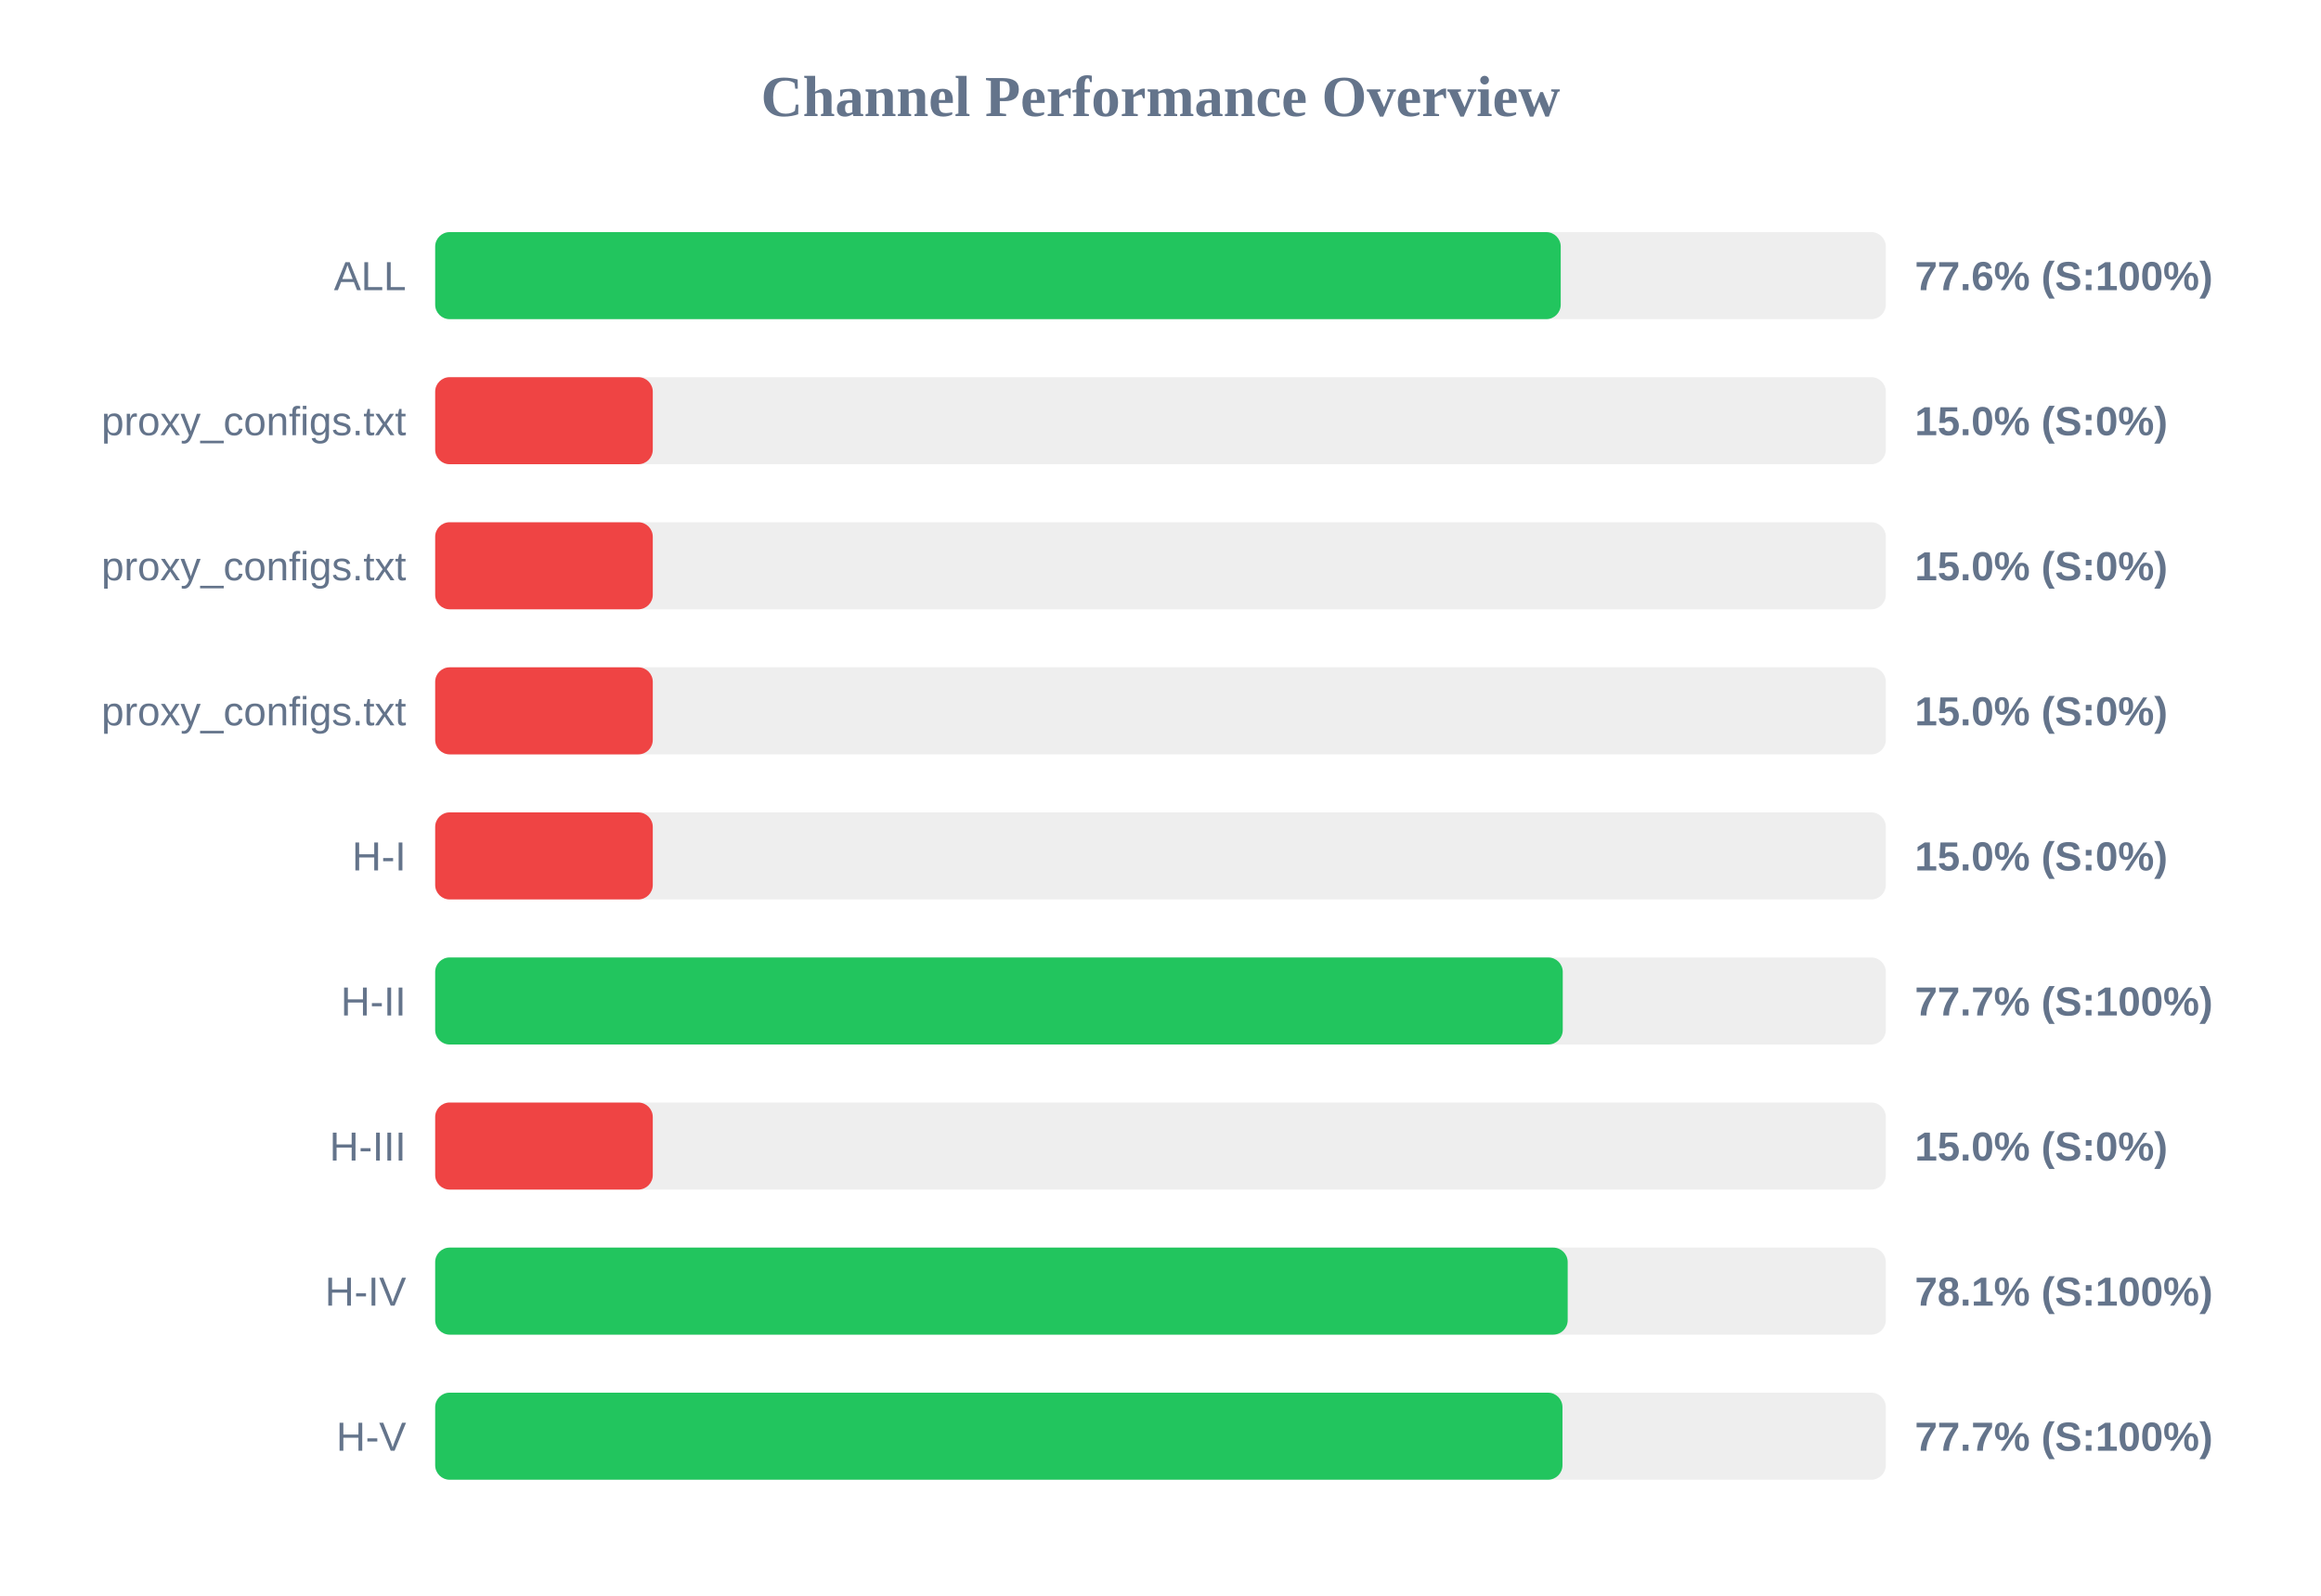
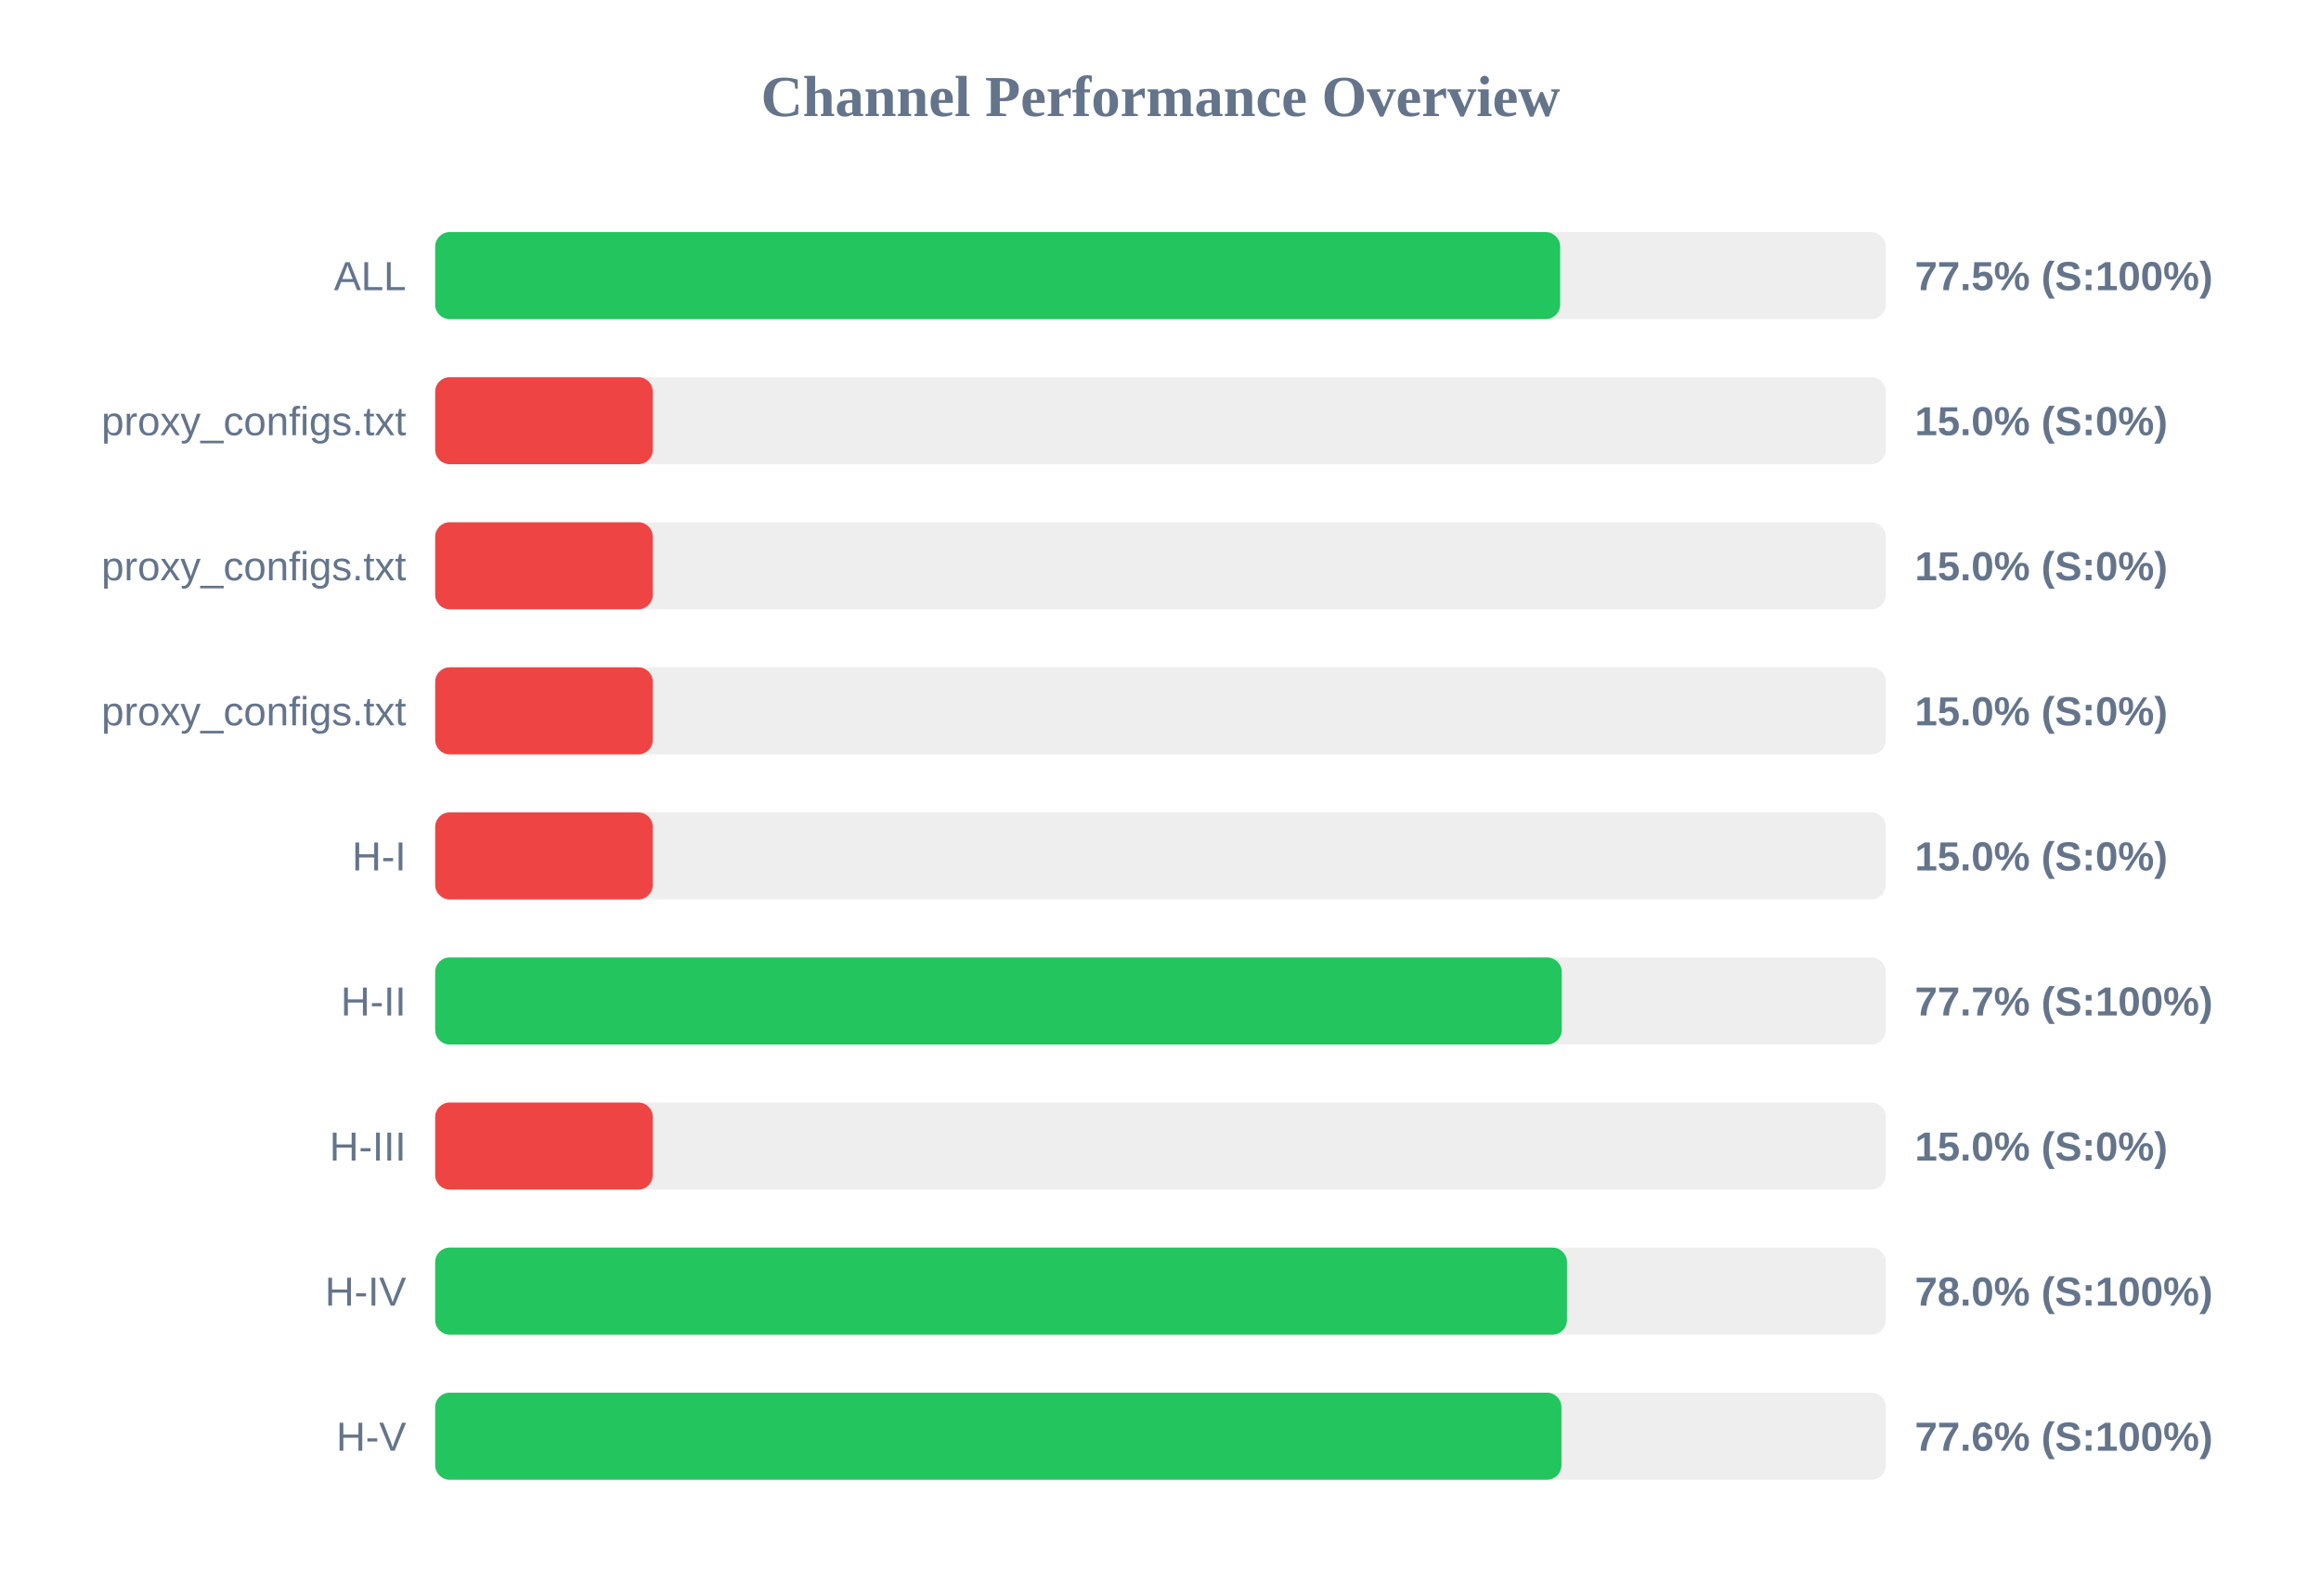
<svg xmlns="http://www.w3.org/2000/svg" width="800" height="550" version="1.1">
  <style>
        .row { font: 14px Arial; fill: #64748b; }
        .score { font: bold 14px Arial; fill: #64748b; }
    </style>
  <text x="400" y="40" text-anchor="middle" font-size="20px" font-weight="bold" fill="#64748b">Channel Performance Overview</text>
  <rect x="150" y="80" width="500" height="30" fill="#eee" rx="5" />
-   <rect x="150" y="80" width="387.95" height="30" fill="#22c55e" rx="5" />
+   <rect x="150" y="80" width="387.75" height="30" fill="#22c55e" rx="5" />
  <text x="140" y="100" text-anchor="end" class="row">ALL</text>
-   <text x="660" y="100" text-anchor="start" class="score">77.6% (S:100%)</text>
+   <text x="660" y="100" text-anchor="start" class="score">77.5% (S:100%)</text>
  <rect x="150" y="130" width="500" height="30" fill="#eee" rx="5" />
  <rect x="150" y="130" width="75.0" height="30" fill="#ef4444" rx="5" />
  <text x="140" y="150" text-anchor="end" class="row">proxy_configs.txt</text>
  <text x="660" y="150" text-anchor="start" class="score">15.0% (S:0%)</text>
  <rect x="150" y="180" width="500" height="30" fill="#eee" rx="5" />
  <rect x="150" y="180" width="75.0" height="30" fill="#ef4444" rx="5" />
  <text x="140" y="200" text-anchor="end" class="row">proxy_configs.txt</text>
  <text x="660" y="200" text-anchor="start" class="score">15.0% (S:0%)</text>
  <rect x="150" y="230" width="500" height="30" fill="#eee" rx="5" />
  <rect x="150" y="230" width="75.0" height="30" fill="#ef4444" rx="5" />
  <text x="140" y="250" text-anchor="end" class="row">proxy_configs.txt</text>
  <text x="660" y="250" text-anchor="start" class="score">15.0% (S:0%)</text>
  <rect x="150" y="280" width="500" height="30" fill="#eee" rx="5" />
  <rect x="150" y="280" width="75.0" height="30" fill="#ef4444" rx="5" />
  <text x="140" y="300" text-anchor="end" class="row">H-I</text>
  <text x="660" y="300" text-anchor="start" class="score">15.0% (S:0%)</text>
  <rect x="150" y="330" width="500" height="30" fill="#eee" rx="5" />
-   <rect x="150" y="330" width="388.65" height="30" fill="#22c55e" rx="5" />
+   <rect x="150" y="330" width="388.3" height="30" fill="#22c55e" rx="5" />
  <text x="140" y="350" text-anchor="end" class="row">H-II</text>
  <text x="660" y="350" text-anchor="start" class="score">77.7% (S:100%)</text>
  <rect x="150" y="380" width="500" height="30" fill="#eee" rx="5" />
  <rect x="150" y="380" width="75.0" height="30" fill="#ef4444" rx="5" />
  <text x="140" y="400" text-anchor="end" class="row">H-III</text>
  <text x="660" y="400" text-anchor="start" class="score">15.0% (S:0%)</text>
  <rect x="150" y="430" width="500" height="30" fill="#eee" rx="5" />
-   <rect x="150" y="430" width="390.35" height="30" fill="#22c55e" rx="5" />
+   <rect x="150" y="430" width="390.1" height="30" fill="#22c55e" rx="5" />
  <text x="140" y="450" text-anchor="end" class="row">H-IV</text>
-   <text x="660" y="450" text-anchor="start" class="score">78.1% (S:100%)</text>
+   <text x="660" y="450" text-anchor="start" class="score">78.0% (S:100%)</text>
  <rect x="150" y="480" width="500" height="30" fill="#eee" rx="5" />
-   <rect x="150" y="480" width="388.55" height="30" fill="#22c55e" rx="5" />
+   <rect x="150" y="480" width="388.2" height="30" fill="#22c55e" rx="5" />
  <text x="140" y="500" text-anchor="end" class="row">H-V</text>
-   <text x="660" y="500" text-anchor="start" class="score">77.7% (S:100%)</text>
+   <text x="660" y="500" text-anchor="start" class="score">77.6% (S:100%)</text>
</svg>
